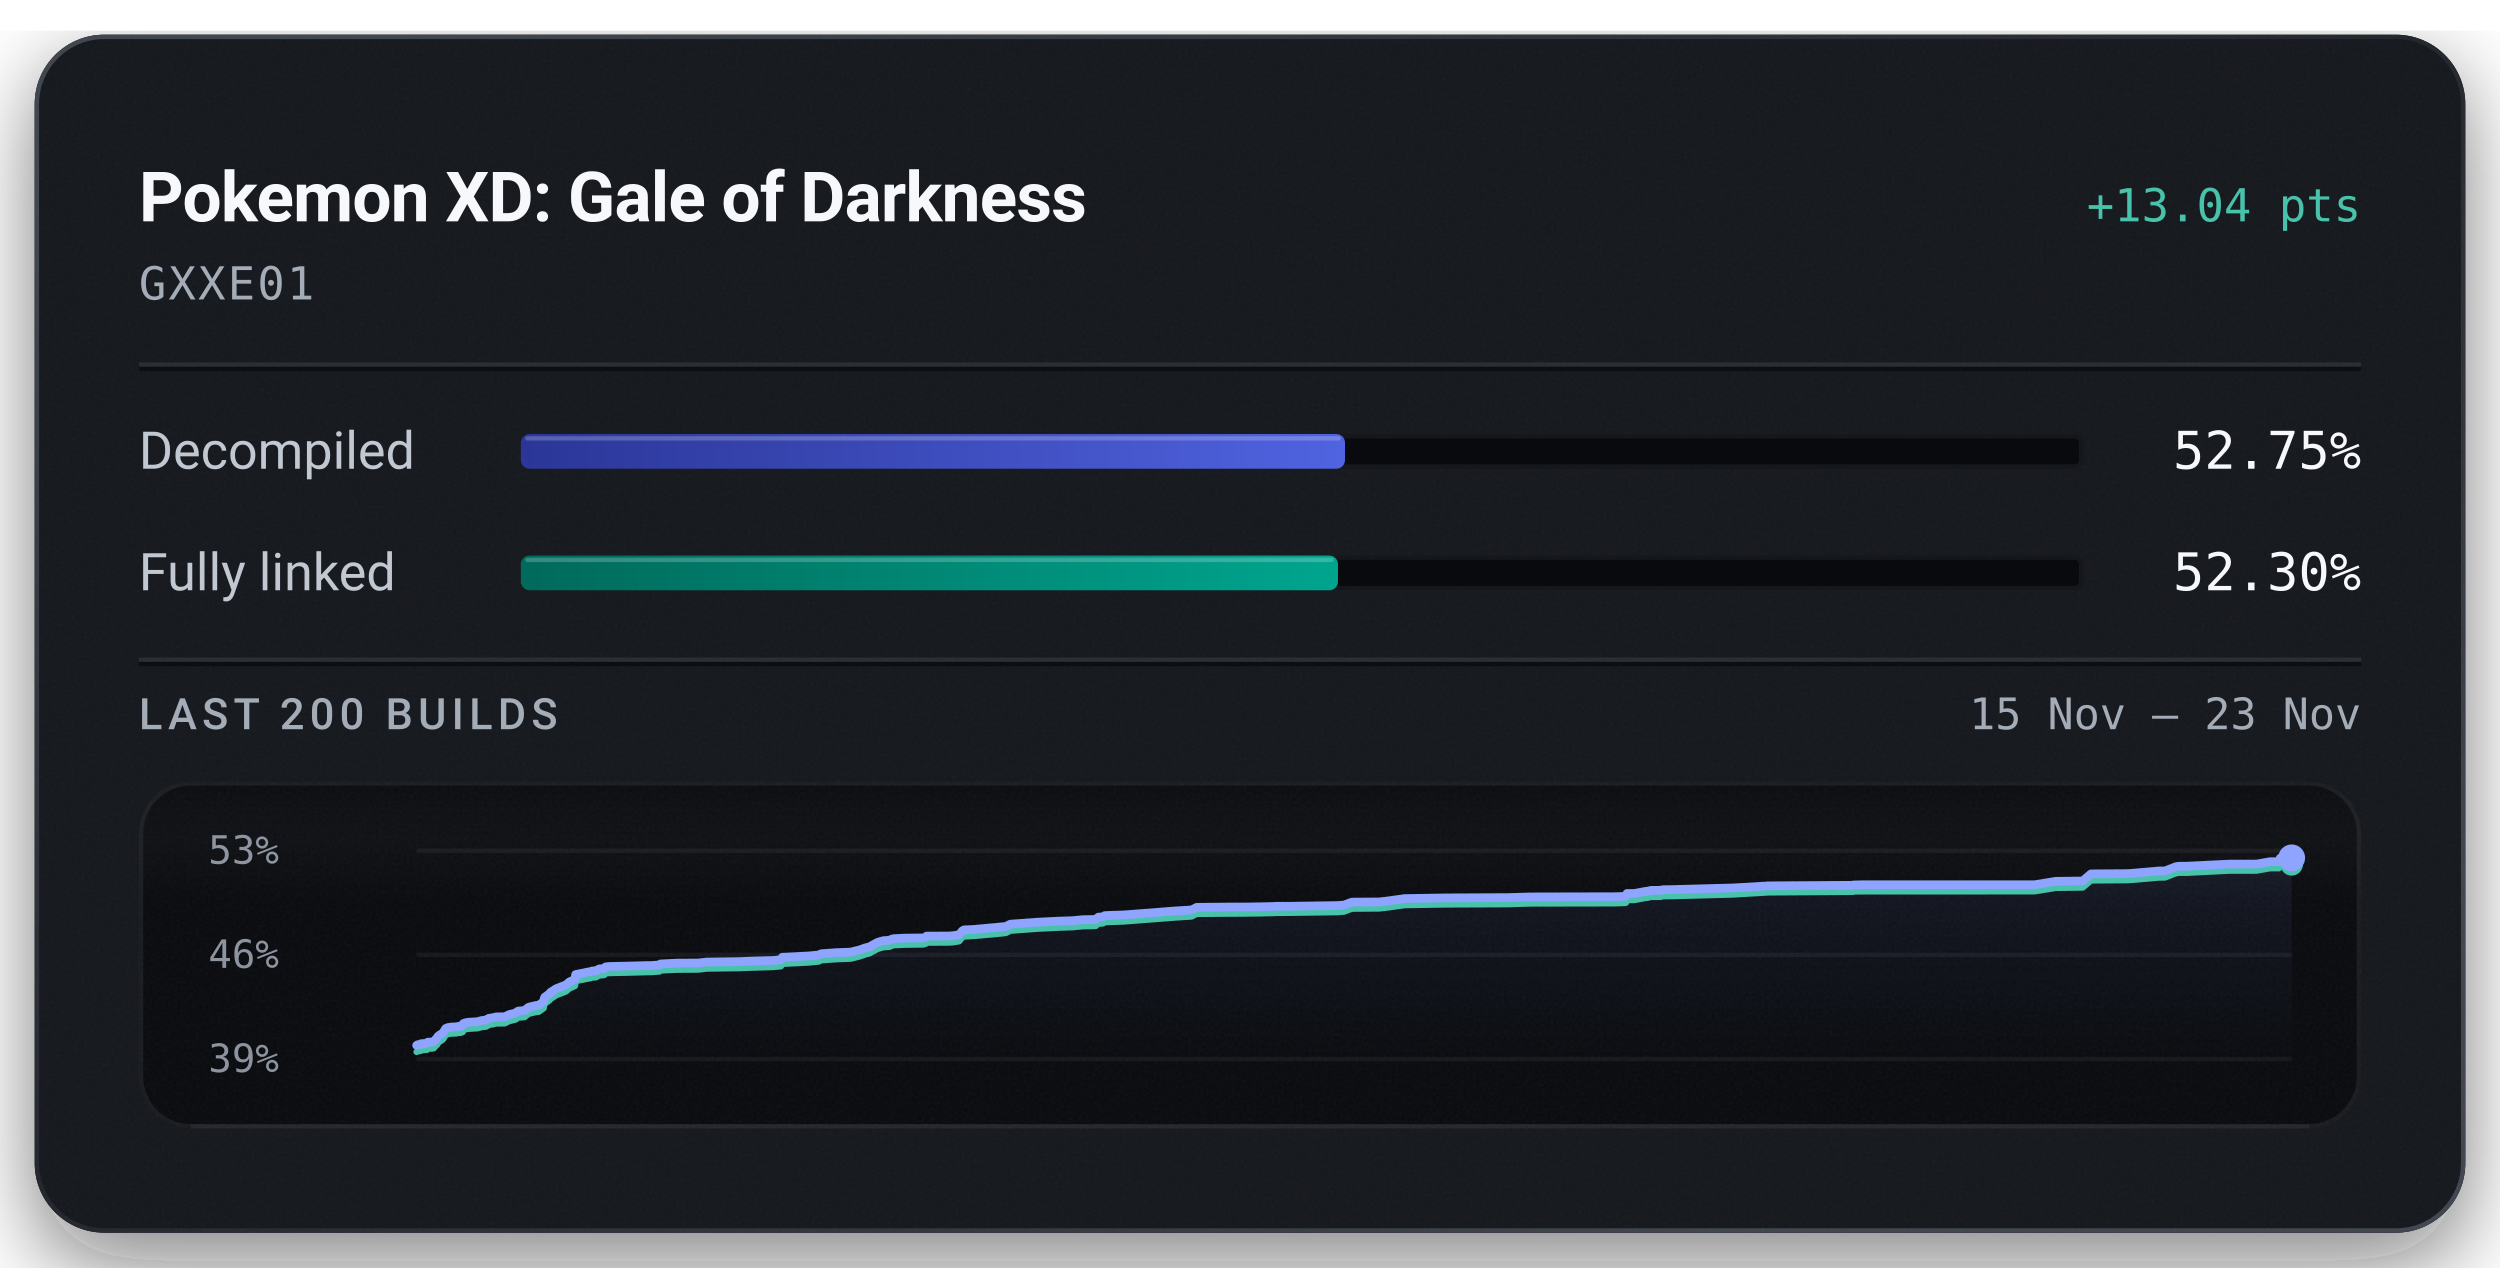
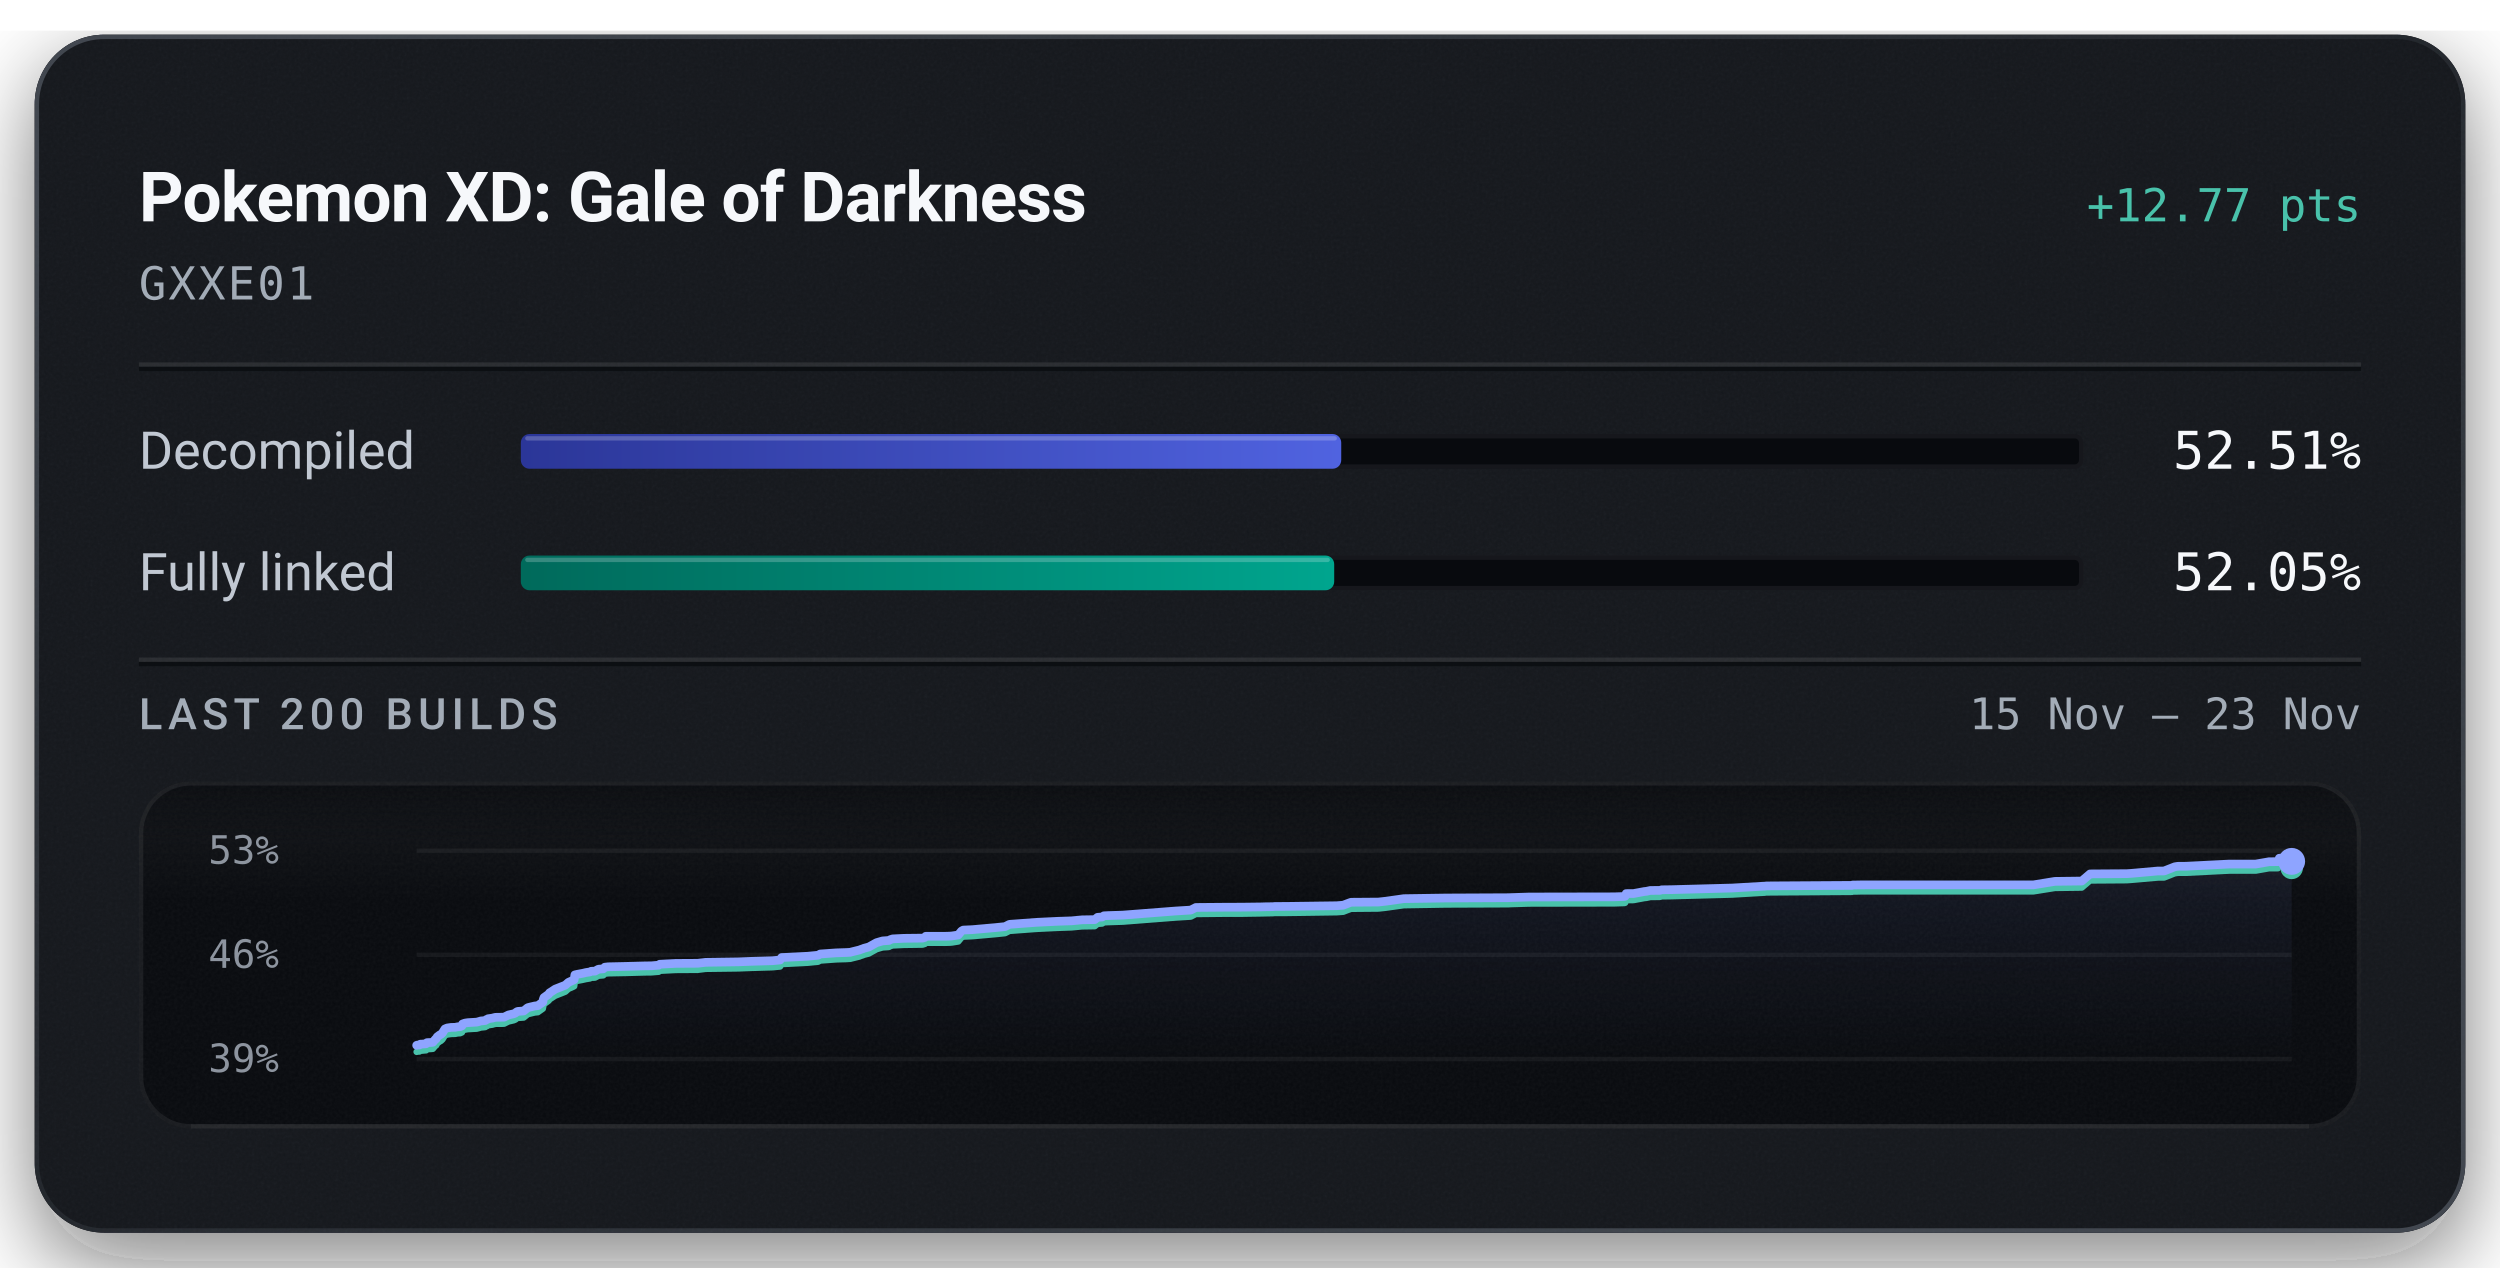
<svg xmlns="http://www.w3.org/2000/svg" width="576" height="292" viewBox="0 0 576 292" role="img" aria-labelledby="title description">
  <defs>
    <linearGradient id="badge-rim" x1="1" y1="1" x2="0" y2="0">
      <stop offset="0.15" stop-color="#6b747f" stop-opacity="0.5" />
      <stop offset="0.51" stop-color="#6b747f" stop-opacity="0.15" />
      <stop offset="0.93" stop-color="#6b747f" stop-opacity="0.5" />
    </linearGradient>
    <linearGradient id="badge-progress" x1="0" y1="0" x2="1" y2="0">
      <stop offset="0" stop-color="#2b3698" />
      <stop offset="1" stop-color="#5063e0" />
    </linearGradient>
    <linearGradient id="badge-linked" x1="0" y1="0" x2="1" y2="0">
      <stop offset="0" stop-color="#006a5b" />
      <stop offset="1" stop-color="#00a58e" />
    </linearGradient>
    <filter id="badge-grain" x="0" y="0" width="100%" height="100%">
      <feTurbulence type="fractalNoise" baseFrequency="1.4" numOctaves="2" stitchTiles="stitch" />
      <feColorMatrix type="saturate" values="0" />
    </filter>
    <filter id="badge-shadow" x="-15%" y="-15%" width="130%" height="150%">
      <feDropShadow dx="0" dy="7" stdDeviation="11" flood-color="#080a0e" flood-opacity="0.55" />
    </filter>
    <clipPath id="badge-card-clip">
      <rect x="8" y="8" width="560" height="276" rx="16" />
    </clipPath>
    <linearGradient id="badge-area" x1="0" y1="0" x2="0" y2="1">
      <stop offset="0" stop-color="#8ea4ff" stop-opacity="0.085" />
      <stop offset="1" stop-color="#8ea4ff" stop-opacity="0" />
    </linearGradient>
    <linearGradient id="badge-well-frost" x1="0" y1="0" x2="0" y2="1">
      <stop offset="0" stop-color="#f6f8fb" stop-opacity="0.045" />
      <stop offset="1" stop-color="#f6f8fb" stop-opacity="0" />
    </linearGradient>
    <linearGradient id="badge-well-shade" x1="0" y1="0" x2="0" y2="1">
      <stop offset="0" stop-color="#080a0e" stop-opacity="0.9" />
      <stop offset="1" stop-color="#080a0e" stop-opacity="0" />
    </linearGradient>
    <clipPath id="badge-well-clip">
      <rect x="32" y="180" width="512" height="80" rx="12" />
    </clipPath>
  </defs>
  <rect x="8" y="8" width="560" height="276" rx="16" fill="#14171c" filter="url(#badge-shadow)" />
  <g clip-path="url(#badge-card-clip)">
    <rect x="8" y="8" width="560" height="276" rx="16" fill="#14171c" />
    <rect x="8" y="8" width="560" height="276" filter="url(#badge-grain)" opacity="0.05" />
  </g>
  <rect x="8.5" y="8.5" width="559" height="275" rx="15.5" fill="none" stroke="url(#badge-rim)" stroke-width="1" />
  <text x="32" y="51" fill="#f6f8fb" font-family="system-ui, -apple-system, 'Segoe UI', Roboto, sans-serif" font-size="16" font-weight="600" text-anchor="start" letter-spacing="-0.2">Pokemon XD: Gale of Darkness</text>
-   <text x="544" y="51" fill="#49c2ab" font-family="ui-monospace, 'SF Mono', 'Cascadia Mono', Menlo, Consolas, monospace" font-size="10.5" font-weight="500" text-anchor="end">+13.04 pts</text>
+   <text x="544" y="51" fill="#49c2ab" font-family="ui-monospace, 'SF Mono', 'Cascadia Mono', Menlo, Consolas, monospace" font-size="10.5" font-weight="500" text-anchor="end">+12.77 pts</text>
  <text x="32" y="69" fill="#a3acb7" font-family="ui-monospace, 'SF Mono', 'Cascadia Mono', Menlo, Consolas, monospace" font-size="10.5" font-weight="400" text-anchor="start" letter-spacing="0.5">GXXE01</text>
  <line x1="32" y1="84" x2="544" y2="84" stroke="#f6f8fb" stroke-opacity="0.09" stroke-width="1" />
  <line x1="32" y1="85" x2="544" y2="85" stroke="#080a0e" stroke-opacity="0.7" stroke-width="1" />
  <text x="32" y="108" fill="#c1c8d2" font-family="system-ui, -apple-system, 'Segoe UI', Roboto, sans-serif" font-size="12" font-weight="400" text-anchor="start">Decompiled</text>
  <rect x="120" y="100" width="360" height="8" rx="2" fill="#080a0e" />
  <rect x="120.5" y="100.5" width="359" height="7" rx="1.5" fill="none" stroke="#f6f8fb" stroke-opacity="0.06" stroke-width="1" />
-   <rect x="120" y="100" width="189.89" height="8" rx="2" fill="url(#badge-progress)" />
-   <rect x="121" y="100.5" width="187.89" height="1" rx="0.5" fill="#f6f8fb" fill-opacity="0.22" />
-   <text x="544" y="108" fill="#f6f8fb" font-family="ui-monospace, 'SF Mono', 'Cascadia Mono', Menlo, Consolas, monospace" font-size="12" font-weight="500" text-anchor="end">52.75%</text>
+   <rect x="120" y="100" width="189.02" height="8" rx="2" fill="url(#badge-progress)" />
+   <rect x="121" y="100.5" width="187.02" height="1" rx="0.5" fill="#f6f8fb" fill-opacity="0.22" />
+   <text x="544" y="108" fill="#f6f8fb" font-family="ui-monospace, 'SF Mono', 'Cascadia Mono', Menlo, Consolas, monospace" font-size="12" font-weight="500" text-anchor="end">52.51%</text>
  <text x="32" y="136" fill="#c1c8d2" font-family="system-ui, -apple-system, 'Segoe UI', Roboto, sans-serif" font-size="12" font-weight="400" text-anchor="start">Fully linked</text>
  <rect x="120" y="128" width="360" height="8" rx="2" fill="#080a0e" />
  <rect x="120.5" y="128.5" width="359" height="7" rx="1.5" fill="none" stroke="#f6f8fb" stroke-opacity="0.06" stroke-width="1" />
-   <rect x="120" y="128" width="188.27" height="8" rx="2" fill="url(#badge-linked)" />
-   <rect x="121" y="128.5" width="186.27" height="1" rx="0.5" fill="#f6f8fb" fill-opacity="0.22" />
-   <text x="544" y="136" fill="#f6f8fb" font-family="ui-monospace, 'SF Mono', 'Cascadia Mono', Menlo, Consolas, monospace" font-size="12" font-weight="500" text-anchor="end">52.30%</text>
+   <rect x="120" y="128" width="187.40" height="8" rx="2" fill="url(#badge-linked)" />
+   <rect x="121" y="128.5" width="185.40" height="1" rx="0.5" fill="#f6f8fb" fill-opacity="0.22" />
+   <text x="544" y="136" fill="#f6f8fb" font-family="ui-monospace, 'SF Mono', 'Cascadia Mono', Menlo, Consolas, monospace" font-size="12" font-weight="500" text-anchor="end">52.05%</text>
  <line x1="32" y1="152" x2="544" y2="152" stroke="#f6f8fb" stroke-opacity="0.09" stroke-width="1" />
  <line x1="32" y1="153" x2="544" y2="153" stroke="#080a0e" stroke-opacity="0.7" stroke-width="1" />
  <text x="32" y="168" fill="#a3acb7" font-family="system-ui, -apple-system, 'Segoe UI', Roboto, sans-serif" font-size="10" font-weight="500" text-anchor="start" letter-spacing="1.2">LAST 200 BUILDS</text>
  <text x="544" y="168" fill="#a3acb7" font-family="ui-monospace, 'SF Mono', 'Cascadia Mono', Menlo, Consolas, monospace" font-size="10" font-weight="400" text-anchor="end">15 Nov – 23 Nov</text>
  <g clip-path="url(#badge-well-clip)">
    <rect x="32" y="180" width="512" height="80" rx="12" fill="#080a0e" />
    <rect x="32" y="180" width="512" height="28" fill="url(#badge-well-frost)" />
    <rect x="32" y="180" width="512" height="14" fill="url(#badge-well-shade)" />
    <rect x="32" y="180" width="512" height="80" filter="url(#badge-grain)" opacity="0.05" />
  </g>
  <rect x="32.5" y="180.5" width="511" height="79" rx="11.5" fill="none" stroke="#f6f8fb" stroke-opacity="0.07" stroke-width="1" />
  <line x1="44" y1="259.5" x2="532" y2="259.5" stroke="#f6f8fb" stroke-opacity="0.05" stroke-width="1" />
  <text x="48" y="199" fill="#a3acb7" font-family="ui-monospace, 'SF Mono', 'Cascadia Mono', Menlo, Consolas, monospace" font-size="9" font-weight="400" text-anchor="start" fill-opacity="0.85">53%</text>
  <text x="48" y="223" fill="#a3acb7" font-family="ui-monospace, 'SF Mono', 'Cascadia Mono', Menlo, Consolas, monospace" font-size="9" font-weight="400" text-anchor="start" fill-opacity="0.85">46%</text>
  <text x="48" y="247" fill="#a3acb7" font-family="ui-monospace, 'SF Mono', 'Cascadia Mono', Menlo, Consolas, monospace" font-size="9" font-weight="400" text-anchor="start" fill-opacity="0.85">39%</text>
  <line x1="96" y1="196.00" x2="528" y2="196.00" stroke="#f6f8fb" stroke-opacity="0.055" stroke-width="1" />
  <line x1="96" y1="220.00" x2="528" y2="220.00" stroke="#f6f8fb" stroke-opacity="0.055" stroke-width="1" />
  <line x1="96" y1="244.00" x2="528" y2="244.00" stroke="#f6f8fb" stroke-opacity="0.055" stroke-width="1" />
-   <path d="M96.00,240.85 L96.18,240.73 L96.34,240.68 L96.84,240.64 L97.04,240.46 L97.46,240.45 L97.64,240.43 L98.36,240.37 L98.44,240.19 L98.59,240.11 L99.59,240.06 L99.90,240.03 L100.52,239.30 L100.66,239.25 L100.91,238.77 L101.30,238.49 L101.44,238.37 L101.76,238.22 L102.13,237.87 L102.40,237.42 L102.69,236.96 L103.20,236.75 L104.08,236.62 L105.08,236.59 L105.67,236.46 L106.19,236.45 L106.61,236.26 L106.75,235.82 L107.31,235.62 L107.96,235.52 L110.00,235.40 L110.39,235.30 L111.01,235.12 L111.35,235.10 L111.98,235.03 L112.24,234.81 L112.41,234.80 L112.62,234.62 L113.65,234.47 L113.99,234.37 L114.36,234.29 L116.30,234.26 L117.35,233.74 L118.52,233.48 L118.96,233.29 L119.24,233.02 L119.44,232.95 L119.55,232.93 L120.83,232.83 L121.77,232.08 L122.35,231.93 L123.38,231.68 L124.09,231.61 L125.24,230.80 L125.36,230.16 L125.51,229.75 L126.60,228.96 L126.80,228.66 L127.07,228.49 L128.10,227.82 L130.41,226.91 L131.16,226.25 L132.18,225.79 L132.46,225.66 L132.63,224.53 L133.19,224.41 L134.54,224.15 L135.15,224.01 L136.11,223.85 L136.40,223.71 L137.26,223.67 L138.05,223.24 L138.27,223.22 L139.18,223.15 L139.53,222.77 L140.30,222.68 L144.35,222.59 L148.72,222.47 L150.33,222.45 L150.65,222.42 L151.95,222.31 L152.19,222.09 L155.87,221.90 L160.93,221.87 L162.79,221.65 L170.29,221.55 L173.09,221.43 L178.17,221.29 L179.92,221.12 L180.27,220.54 L181.10,220.52 L186.26,220.25 L188.65,220.03 L189.18,219.74 L192.87,219.48 L195.23,219.40 L196.12,219.35 L196.28,219.29 L198.19,218.82 L198.49,218.70 L199.03,218.52 L199.23,218.43 L200.35,218.14 L202.15,217.13 L203.53,216.73 L204.98,216.63 L205.17,216.52 L205.34,216.42 L205.56,216.36 L205.86,216.27 L208.45,216.14 L212.75,216.09 L213.28,215.93 L213.49,215.67 L218.18,215.66 L219.12,215.63 L219.54,215.59 L220.97,215.37 L221.73,214.45 L222.13,214.24 L224.25,214.15 L229.42,213.68 L231.76,213.45 L232.77,212.93 L238.96,212.47 L243.87,212.23 L246.46,212.14 L247.10,212.12 L249.48,211.89 L252.42,211.84 L253.07,211.31 L254.14,211.23 L254.52,210.96 L255.50,210.91 L258.90,210.80 L271.01,209.86 L274.56,209.65 L275.72,209.05 L282.73,208.98 L286.22,208.98 L290.80,208.91 L292.07,208.88 L292.63,208.87 L293.54,208.85 L293.92,208.81 L296.53,208.81 L308.17,208.64 L309.66,208.53 L310.70,208.13 L311.48,207.85 L317.79,207.80 L319.58,207.60 L323.64,207.03 L333.32,206.87 L347.73,206.80 L348.18,206.78 L352.51,206.65 L372.10,206.60 L374.46,206.52 L374.62,206.47 L374.87,205.85 L376.58,205.85 L379.04,205.39 L379.53,205.34 L380.45,205.14 L381.13,205.13 L381.58,205.13 L382.62,205.12 L383.06,204.99 L385.23,204.96 L399.33,204.58 L401.33,204.46 L406.47,204.16 L406.77,204.16 L407.03,204.11 L408.21,204.09 L426.91,203.97 L427.05,203.89 L427.79,203.88 L428.92,203.85 L468.74,203.85 L473.67,203.05 L479.85,202.98 L481.77,201.34 L490.24,201.28 L491.32,201.20 L497.35,200.67 L498.83,200.66 L501.28,199.70 L501.87,199.60 L502.26,199.58 L503.91,199.57 L513.82,199.08 L519.92,199.08 L523.05,198.53 L523.37,198.53 L525.05,198.52 L525.37,197.72 L525.64,197.71 L528.00,197.66 L528.00,244.00 L96.00,244.00 Z" fill="url(#badge-area)" />
-   <path d="M96.00,242.34 L96.18,242.22 L96.34,242.17 L96.84,242.13 L97.04,241.95 L97.46,241.94 L97.64,241.92 L98.36,241.86 L98.44,241.68 L98.59,241.60 L99.59,241.56 L99.90,241.52 L100.52,240.79 L100.66,240.75 L100.91,240.26 L101.30,239.99 L101.44,239.86 L101.76,239.71 L102.13,239.36 L102.40,238.91 L102.69,238.46 L103.20,238.24 L104.08,238.11 L105.08,238.08 L105.67,237.96 L106.19,237.94 L106.61,237.75 L106.75,237.31 L107.31,237.11 L107.96,237.01 L110.00,236.89 L110.39,236.80 L111.01,236.62 L111.35,236.59 L111.98,236.52 L112.24,236.30 L112.41,236.30 L112.62,236.11 L113.65,235.96 L113.99,235.86 L114.36,235.78 L116.30,235.76 L117.35,235.23 L118.52,234.97 L118.96,234.78 L119.24,234.52 L119.44,234.44 L119.55,234.42 L120.83,234.33 L121.77,233.57 L122.35,233.42 L123.38,233.18 L124.09,233.11 L125.24,232.29 L125.36,231.65 L125.51,231.25 L126.60,230.45 L126.80,230.15 L127.07,229.99 L128.10,229.31 L130.41,228.40 L131.16,227.74 L132.18,227.29 L132.46,227.15 L132.63,226.03 L133.19,225.90 L134.54,225.65 L135.15,225.50 L136.11,225.35 L136.40,225.20 L137.26,225.17 L138.05,224.74 L138.27,224.71 L139.18,224.64 L139.53,224.26 L140.30,224.17 L144.35,224.09 L148.72,223.97 L150.33,223.94 L150.65,223.91 L151.95,223.81 L152.19,223.58 L155.87,223.40 L160.93,223.37 L162.79,223.14 L170.29,223.04 L173.09,222.93 L178.17,222.78 L179.92,222.61 L180.27,222.04 L181.10,222.01 L186.26,221.75 L188.65,221.52 L189.18,221.23 L192.87,220.97 L195.23,220.89 L196.12,220.84 L196.28,220.79 L198.19,220.31 L198.49,220.19 L199.03,220.02 L199.23,219.92 L200.35,219.63 L202.15,218.63 L203.53,218.23 L204.98,218.12 L205.17,218.02 L205.34,217.92 L205.56,217.86 L205.86,217.76 L208.45,217.64 L212.75,217.58 L213.28,217.42 L213.49,217.16 L218.18,217.15 L219.12,217.12 L219.54,217.08 L220.97,216.86 L221.73,215.94 L222.13,215.74 L224.25,215.64 L229.42,215.18 L231.76,214.94 L232.77,214.42 L238.96,213.96 L243.87,213.72 L246.46,213.63 L247.10,213.61 L249.48,213.39 L252.42,213.33 L253.07,212.81 L254.14,212.73 L254.52,212.46 L255.50,212.41 L258.90,212.29 L271.01,211.36 L274.56,211.14 L275.72,210.54 L282.73,210.48 L286.22,210.47 L290.80,210.41 L292.07,210.37 L292.63,210.36 L293.54,210.35 L293.92,210.31 L296.53,210.30 L308.17,210.14 L309.66,210.02 L310.70,209.63 L311.48,209.34 L317.79,209.29 L319.58,209.09 L323.64,208.52 L333.32,208.36 L347.73,208.30 L348.18,208.27 L352.51,208.14 L372.10,208.10 L374.46,208.02 L374.62,207.97 L374.87,207.35 L376.58,207.34 L379.04,206.88 L379.53,206.83 L380.45,206.63 L381.13,206.62 L381.58,206.62 L382.62,206.62 L383.06,206.48 L385.23,206.45 L399.33,206.07 L401.33,205.95 L406.47,205.65 L406.77,205.65 L407.03,205.60 L408.21,205.58 L426.91,205.46 L427.05,205.38 L427.79,205.37 L428.92,205.35 L468.74,205.34 L473.67,204.54 L479.85,204.47 L481.77,202.83 L490.24,202.77 L491.32,202.70 L497.35,202.17 L498.83,202.15 L501.28,201.19 L501.87,201.09 L502.26,201.07 L503.91,201.07 L513.82,200.57 L519.92,200.57 L523.05,200.02 L523.37,200.02 L525.05,200.02 L525.37,199.22 L525.64,199.21 L528.00,199.15" fill="none" stroke="#49c2ab" stroke-width="1.5" stroke-linejoin="round" stroke-linecap="round" />
-   <path d="M96.00,240.85 L96.18,240.73 L96.34,240.68 L96.84,240.64 L97.04,240.46 L97.46,240.45 L97.64,240.43 L98.36,240.37 L98.44,240.19 L98.59,240.11 L99.59,240.06 L99.90,240.03 L100.52,239.30 L100.66,239.25 L100.91,238.77 L101.30,238.49 L101.44,238.37 L101.76,238.22 L102.13,237.87 L102.40,237.42 L102.69,236.96 L103.20,236.75 L104.08,236.62 L105.08,236.59 L105.67,236.46 L106.19,236.45 L106.61,236.26 L106.75,235.82 L107.31,235.62 L107.96,235.52 L110.00,235.40 L110.39,235.30 L111.01,235.12 L111.35,235.10 L111.98,235.03 L112.24,234.81 L112.41,234.80 L112.62,234.62 L113.65,234.47 L113.99,234.37 L114.36,234.29 L116.30,234.26 L117.35,233.74 L118.52,233.48 L118.96,233.29 L119.24,233.02 L119.44,232.95 L119.55,232.93 L120.83,232.83 L121.77,232.08 L122.35,231.93 L123.38,231.68 L124.09,231.61 L125.24,230.80 L125.36,230.16 L125.51,229.75 L126.60,228.96 L126.80,228.66 L127.07,228.49 L128.10,227.82 L130.41,226.91 L131.16,226.25 L132.18,225.79 L132.46,225.66 L132.63,224.53 L133.19,224.41 L134.54,224.15 L135.15,224.01 L136.11,223.85 L136.40,223.71 L137.26,223.67 L138.05,223.24 L138.27,223.22 L139.18,223.15 L139.53,222.77 L140.30,222.68 L144.35,222.59 L148.72,222.47 L150.33,222.45 L150.65,222.42 L151.95,222.31 L152.19,222.09 L155.87,221.90 L160.93,221.87 L162.79,221.65 L170.29,221.55 L173.09,221.43 L178.17,221.29 L179.92,221.12 L180.27,220.54 L181.10,220.52 L186.26,220.25 L188.65,220.03 L189.18,219.74 L192.87,219.48 L195.23,219.40 L196.12,219.35 L196.28,219.29 L198.19,218.82 L198.49,218.70 L199.03,218.52 L199.23,218.43 L200.35,218.14 L202.15,217.13 L203.53,216.73 L204.98,216.63 L205.17,216.52 L205.34,216.42 L205.56,216.36 L205.86,216.27 L208.45,216.14 L212.75,216.09 L213.28,215.93 L213.49,215.67 L218.18,215.66 L219.12,215.63 L219.54,215.59 L220.97,215.37 L221.73,214.45 L222.13,214.24 L224.25,214.15 L229.42,213.68 L231.76,213.45 L232.77,212.93 L238.96,212.47 L243.87,212.23 L246.46,212.14 L247.10,212.12 L249.48,211.89 L252.42,211.84 L253.07,211.31 L254.14,211.23 L254.52,210.96 L255.50,210.91 L258.90,210.80 L271.01,209.86 L274.56,209.65 L275.72,209.05 L282.73,208.98 L286.22,208.98 L290.80,208.91 L292.07,208.88 L292.63,208.87 L293.54,208.85 L293.92,208.81 L296.53,208.81 L308.17,208.64 L309.66,208.53 L310.70,208.13 L311.48,207.85 L317.79,207.80 L319.58,207.60 L323.64,207.03 L333.32,206.87 L347.73,206.80 L348.18,206.78 L352.51,206.65 L372.10,206.60 L374.46,206.52 L374.62,206.47 L374.87,205.85 L376.58,205.85 L379.04,205.39 L379.53,205.34 L380.45,205.14 L381.13,205.13 L381.58,205.13 L382.62,205.12 L383.06,204.99 L385.23,204.96 L399.33,204.58 L401.33,204.46 L406.47,204.16 L406.77,204.16 L407.03,204.11 L408.21,204.09 L426.91,203.97 L427.05,203.89 L427.79,203.88 L428.92,203.85 L468.74,203.85 L473.67,203.05 L479.85,202.98 L481.77,201.34 L490.24,201.28 L491.32,201.20 L497.35,200.67 L498.83,200.66 L501.28,199.70 L501.87,199.60 L502.26,199.58 L503.91,199.57 L513.82,199.08 L519.92,199.08 L523.05,198.53 L523.37,198.53 L525.05,198.52 L525.37,197.72 L525.64,197.71 L528.00,197.66" fill="none" stroke="#8ea4ff" stroke-width="2" stroke-linejoin="round" stroke-linecap="round" />
-   <circle cx="528.00" cy="199.15" r="2.6" fill="#49c2ab" />
-   <circle cx="528.00" cy="197.66" r="3.1" fill="#8ea4ff" />
+   <path d="M96.00,240.84 L96.16,240.79 L96.66,240.75 L96.86,240.57 L97.28,240.56 L97.46,240.54 L98.18,240.48 L98.26,240.31 L98.41,240.22 L99.41,240.18 L99.72,240.14 L100.34,239.41 L100.48,239.37 L100.74,238.88 L101.12,238.60 L101.26,238.48 L101.58,238.33 L101.95,237.98 L102.22,237.53 L102.51,237.07 L103.02,236.85 L103.90,236.72 L104.90,236.69 L105.49,236.57 L106.01,236.56 L106.43,236.36 L106.57,235.92 L107.13,235.72 L107.78,235.62 L109.82,235.50 L110.21,235.40 L110.83,235.22 L111.17,235.20 L111.80,235.13 L112.06,234.91 L112.23,234.90 L112.44,234.72 L113.47,234.57 L113.81,234.47 L114.18,234.39 L116.12,234.36 L117.16,233.84 L118.34,233.58 L118.77,233.39 L119.06,233.12 L119.26,233.05 L119.37,233.02 L120.65,232.93 L121.59,232.17 L122.17,232.02 L123.20,231.78 L123.91,231.70 L125.06,230.89 L125.18,230.24 L125.33,229.84 L126.42,229.05 L126.62,228.74 L126.89,228.58 L127.92,227.90 L130.23,226.99 L130.98,226.33 L132.00,225.87 L132.28,225.73 L132.45,224.61 L133.01,224.48 L134.36,224.23 L134.97,224.08 L135.93,223.93 L136.22,223.78 L137.08,223.75 L137.87,223.31 L138.09,223.29 L138.99,223.22 L139.35,222.84 L140.12,222.75 L144.17,222.66 L148.53,222.54 L150.14,222.52 L150.46,222.49 L151.77,222.38 L152.01,222.16 L155.69,221.97 L160.75,221.94 L162.61,221.72 L170.11,221.61 L172.91,221.50 L177.98,221.35 L179.73,221.18 L180.09,220.61 L180.92,220.58 L186.08,220.32 L188.47,220.09 L188.99,219.80 L192.68,219.54 L195.04,219.46 L195.93,219.41 L196.09,219.35 L198.00,218.88 L198.30,218.76 L198.84,218.58 L199.04,218.49 L200.16,218.19 L201.96,217.19 L203.34,216.79 L204.80,216.68 L204.98,216.58 L205.15,216.48 L205.37,216.42 L205.67,216.32 L208.27,216.19 L212.56,216.14 L213.09,215.98 L213.30,215.72 L217.99,215.71 L218.93,215.68 L219.35,215.64 L220.78,215.42 L221.54,214.50 L221.94,214.29 L224.06,214.19 L229.24,213.73 L231.57,213.49 L232.58,212.97 L238.77,212.51 L243.68,212.27 L246.27,212.18 L246.91,212.16 L249.29,211.93 L252.23,211.88 L252.88,211.35 L253.95,211.27 L254.33,211.00 L255.31,210.95 L258.71,210.84 L270.82,209.90 L274.36,209.68 L275.53,209.08 L282.54,209.02 L286.03,209.01 L290.60,208.95 L291.87,208.91 L292.43,208.91 L293.34,208.89 L293.73,208.85 L296.33,208.84 L307.98,208.68 L309.47,208.56 L310.51,208.16 L311.28,207.88 L317.60,207.83 L319.38,207.63 L323.44,207.05 L333.12,206.90 L347.53,206.83 L347.98,206.81 L352.31,206.67 L371.90,206.63 L374.26,206.55 L374.42,206.50 L374.67,205.88 L376.37,205.87 L378.84,205.41 L379.33,205.36 L380.25,205.16 L380.93,205.16 L381.37,205.15 L382.41,205.15 L382.86,205.01 L385.02,204.98 L399.12,204.60 L401.12,204.48 L406.27,204.18 L406.57,204.18 L406.82,204.13 L408.00,204.11 L426.70,203.99 L426.84,203.91 L427.58,203.90 L428.72,203.88 L468.53,203.87 L473.46,203.07 L479.64,202.99 L481.56,201.35 L490.03,201.29 L491.11,201.22 L497.14,200.68 L498.62,200.67 L501.06,199.71 L501.66,199.61 L502.04,199.59 L503.70,199.58 L513.61,199.08 L519.71,199.08 L522.83,198.54 L523.15,198.54 L524.83,198.53 L525.16,197.73 L525.42,197.72 L527.78,197.66 L528.00,198.46 L528.00,244.00 L96.00,244.00 Z" fill="url(#badge-area)" />
+   <path d="M96.00,242.34 L96.16,242.29 L96.66,242.25 L96.86,242.07 L97.28,242.06 L97.46,242.04 L98.18,241.98 L98.26,241.80 L98.41,241.72 L99.41,241.67 L99.72,241.64 L100.34,240.91 L100.48,240.86 L100.74,240.38 L101.12,240.10 L101.26,239.98 L101.58,239.82 L101.95,239.47 L102.22,239.03 L102.51,238.56 L103.02,238.35 L103.90,238.22 L104.90,238.19 L105.49,238.07 L106.01,238.05 L106.43,237.86 L106.57,237.41 L107.13,237.22 L107.78,237.11 L109.82,237.00 L110.21,236.90 L110.83,236.72 L111.17,236.70 L111.80,236.63 L112.06,236.41 L112.23,236.40 L112.44,236.22 L113.47,236.07 L113.81,235.96 L114.18,235.88 L116.12,235.86 L117.16,235.34 L118.34,235.07 L118.77,234.88 L119.06,234.62 L119.26,234.54 L119.37,234.52 L120.65,234.43 L121.59,233.67 L122.17,233.52 L123.20,233.27 L123.91,233.20 L125.06,232.39 L125.18,231.74 L125.33,231.34 L126.42,230.54 L126.62,230.24 L126.89,230.07 L127.92,229.40 L130.23,228.49 L130.98,227.82 L132.00,227.37 L132.28,227.23 L132.45,226.10 L133.01,225.98 L134.36,225.72 L134.97,225.58 L135.93,225.42 L136.22,225.27 L137.08,225.24 L137.87,224.81 L138.09,224.78 L138.99,224.71 L139.35,224.33 L140.12,224.24 L144.17,224.16 L148.53,224.04 L150.14,224.02 L150.46,223.99 L151.77,223.88 L152.01,223.66 L155.69,223.47 L160.75,223.44 L162.61,223.21 L170.11,223.11 L172.91,223.00 L177.98,222.85 L179.73,222.68 L180.09,222.10 L180.92,222.08 L186.08,221.81 L188.47,221.58 L188.99,221.30 L192.68,221.03 L195.04,220.96 L195.93,220.90 L196.09,220.85 L198.00,220.38 L198.30,220.25 L198.84,220.08 L199.04,219.98 L200.16,219.69 L201.96,218.69 L203.34,218.28 L204.80,218.18 L204.98,218.07 L205.15,217.97 L205.37,217.91 L205.67,217.82 L208.27,217.69 L212.56,217.63 L213.09,217.47 L213.30,217.21 L217.99,217.21 L218.93,217.18 L219.35,217.14 L220.78,216.91 L221.54,215.99 L221.94,215.79 L224.06,215.69 L229.24,215.23 L231.57,214.99 L232.58,214.47 L238.77,214.01 L243.68,213.77 L246.27,213.68 L246.91,213.66 L249.29,213.43 L252.23,213.38 L252.88,212.85 L253.95,212.77 L254.33,212.50 L255.31,212.45 L258.71,212.34 L270.82,211.40 L274.36,211.18 L275.53,210.58 L282.54,210.51 L286.03,210.51 L290.60,210.44 L291.87,210.41 L292.43,210.40 L293.34,210.38 L293.73,210.34 L296.33,210.34 L307.98,210.17 L309.47,210.06 L310.51,209.66 L311.28,209.38 L317.60,209.32 L319.38,209.12 L323.44,208.55 L333.12,208.39 L347.53,208.33 L347.98,208.30 L352.31,208.17 L371.90,208.13 L374.26,208.05 L374.42,208.00 L374.67,207.38 L376.37,207.37 L378.84,206.91 L379.33,206.86 L380.25,206.66 L380.93,206.65 L381.37,206.65 L382.41,206.64 L382.86,206.51 L385.02,206.48 L399.12,206.10 L401.12,205.98 L406.27,205.68 L406.57,205.67 L406.82,205.62 L408.00,205.60 L426.70,205.48 L426.84,205.40 L427.58,205.40 L428.72,205.37 L468.53,205.36 L473.46,204.57 L479.64,204.49 L481.56,202.85 L490.03,202.79 L491.11,202.71 L497.14,202.18 L498.62,202.17 L501.06,201.20 L501.66,201.10 L502.04,201.08 L503.70,201.08 L513.61,200.58 L519.71,200.58 L522.83,200.03 L523.15,200.03 L524.83,200.03 L525.16,199.22 L525.42,199.21 L527.78,199.16 L528.00,199.96" fill="none" stroke="#49c2ab" stroke-width="1.5" stroke-linejoin="round" stroke-linecap="round" />
+   <path d="M96.00,240.84 L96.16,240.79 L96.66,240.75 L96.86,240.57 L97.28,240.56 L97.46,240.54 L98.18,240.48 L98.26,240.31 L98.41,240.22 L99.41,240.18 L99.72,240.14 L100.34,239.41 L100.48,239.37 L100.74,238.88 L101.12,238.60 L101.26,238.48 L101.58,238.33 L101.95,237.98 L102.22,237.53 L102.51,237.07 L103.02,236.85 L103.90,236.72 L104.90,236.69 L105.49,236.57 L106.01,236.56 L106.43,236.36 L106.57,235.92 L107.13,235.72 L107.78,235.62 L109.82,235.50 L110.21,235.40 L110.83,235.22 L111.17,235.20 L111.80,235.13 L112.06,234.91 L112.23,234.90 L112.44,234.72 L113.47,234.57 L113.81,234.47 L114.18,234.39 L116.12,234.36 L117.16,233.84 L118.34,233.58 L118.77,233.39 L119.06,233.12 L119.26,233.05 L119.37,233.02 L120.65,232.93 L121.59,232.17 L122.17,232.02 L123.20,231.78 L123.91,231.70 L125.06,230.89 L125.18,230.24 L125.33,229.84 L126.42,229.05 L126.62,228.74 L126.89,228.58 L127.92,227.90 L130.23,226.99 L130.98,226.33 L132.00,225.87 L132.28,225.73 L132.45,224.61 L133.01,224.48 L134.36,224.23 L134.97,224.08 L135.93,223.93 L136.22,223.78 L137.08,223.75 L137.87,223.31 L138.09,223.29 L138.99,223.22 L139.35,222.84 L140.12,222.75 L144.17,222.66 L148.53,222.54 L150.14,222.52 L150.46,222.49 L151.77,222.38 L152.01,222.16 L155.69,221.97 L160.75,221.94 L162.61,221.72 L170.11,221.61 L172.91,221.50 L177.98,221.35 L179.73,221.18 L180.09,220.61 L180.92,220.58 L186.08,220.32 L188.47,220.09 L188.99,219.80 L192.68,219.54 L195.04,219.46 L195.93,219.41 L196.09,219.35 L198.00,218.88 L198.30,218.76 L198.84,218.58 L199.04,218.49 L200.16,218.19 L201.96,217.19 L203.34,216.79 L204.80,216.68 L204.98,216.58 L205.15,216.48 L205.37,216.42 L205.67,216.32 L208.27,216.19 L212.56,216.14 L213.09,215.98 L213.30,215.72 L217.99,215.71 L218.93,215.68 L219.35,215.64 L220.78,215.42 L221.54,214.50 L221.94,214.29 L224.06,214.19 L229.24,213.73 L231.57,213.49 L232.58,212.97 L238.77,212.51 L243.68,212.27 L246.27,212.18 L246.91,212.16 L249.29,211.93 L252.23,211.88 L252.88,211.35 L253.95,211.27 L254.33,211.00 L255.31,210.95 L258.71,210.84 L270.82,209.90 L274.36,209.68 L275.53,209.08 L282.54,209.02 L286.03,209.01 L290.60,208.95 L291.87,208.91 L292.43,208.91 L293.34,208.89 L293.73,208.85 L296.33,208.84 L307.98,208.68 L309.47,208.56 L310.51,208.16 L311.28,207.88 L317.60,207.83 L319.38,207.63 L323.44,207.05 L333.12,206.90 L347.53,206.83 L347.98,206.81 L352.31,206.67 L371.90,206.63 L374.26,206.55 L374.42,206.50 L374.67,205.88 L376.37,205.87 L378.84,205.41 L379.33,205.36 L380.25,205.16 L380.93,205.16 L381.37,205.15 L382.41,205.15 L382.86,205.01 L385.02,204.98 L399.12,204.60 L401.12,204.48 L406.27,204.18 L406.57,204.18 L406.82,204.13 L408.00,204.11 L426.70,203.99 L426.84,203.91 L427.58,203.90 L428.72,203.88 L468.53,203.87 L473.46,203.07 L479.64,202.99 L481.56,201.35 L490.03,201.29 L491.11,201.22 L497.14,200.68 L498.62,200.67 L501.06,199.71 L501.66,199.61 L502.04,199.59 L503.70,199.58 L513.61,199.08 L519.71,199.08 L522.83,198.54 L523.15,198.54 L524.83,198.53 L525.16,197.73 L525.42,197.72 L527.78,197.66 L528.00,198.46" fill="none" stroke="#8ea4ff" stroke-width="2" stroke-linejoin="round" stroke-linecap="round" />
+   <circle cx="528.00" cy="199.96" r="2.6" fill="#49c2ab" />
+   <circle cx="528.00" cy="198.46" r="3.1" fill="#8ea4ff" />
</svg>
